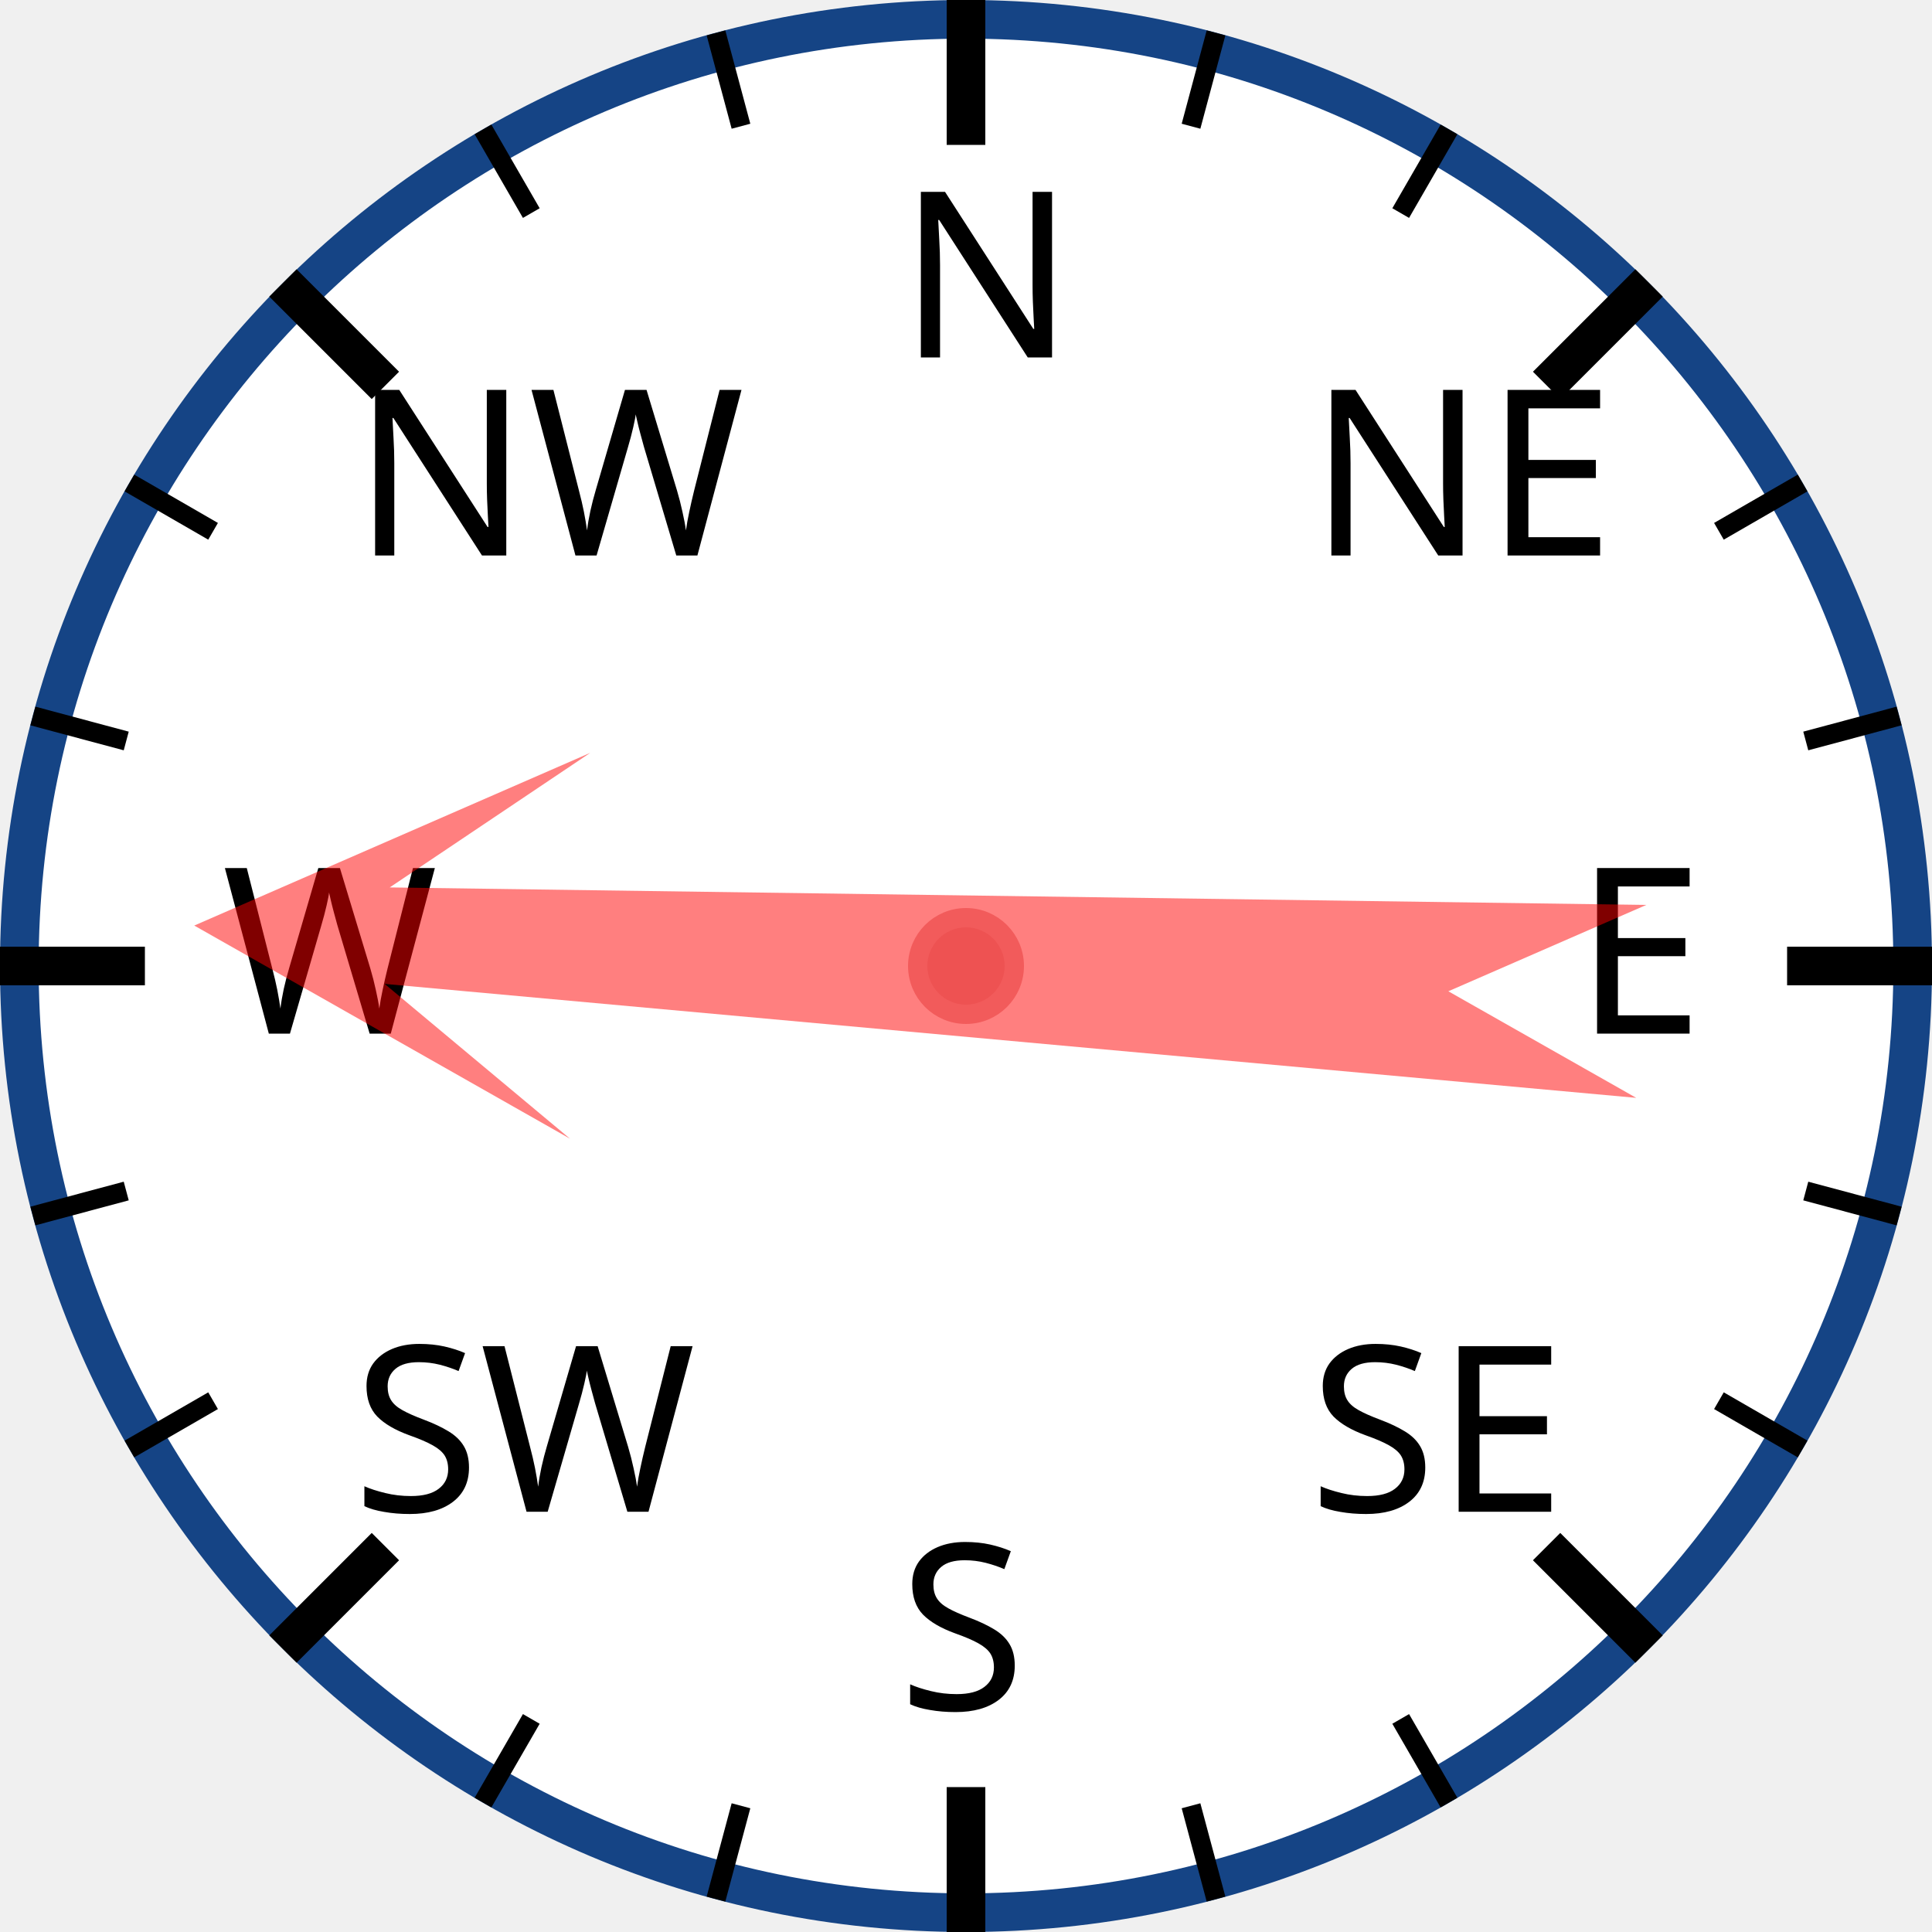
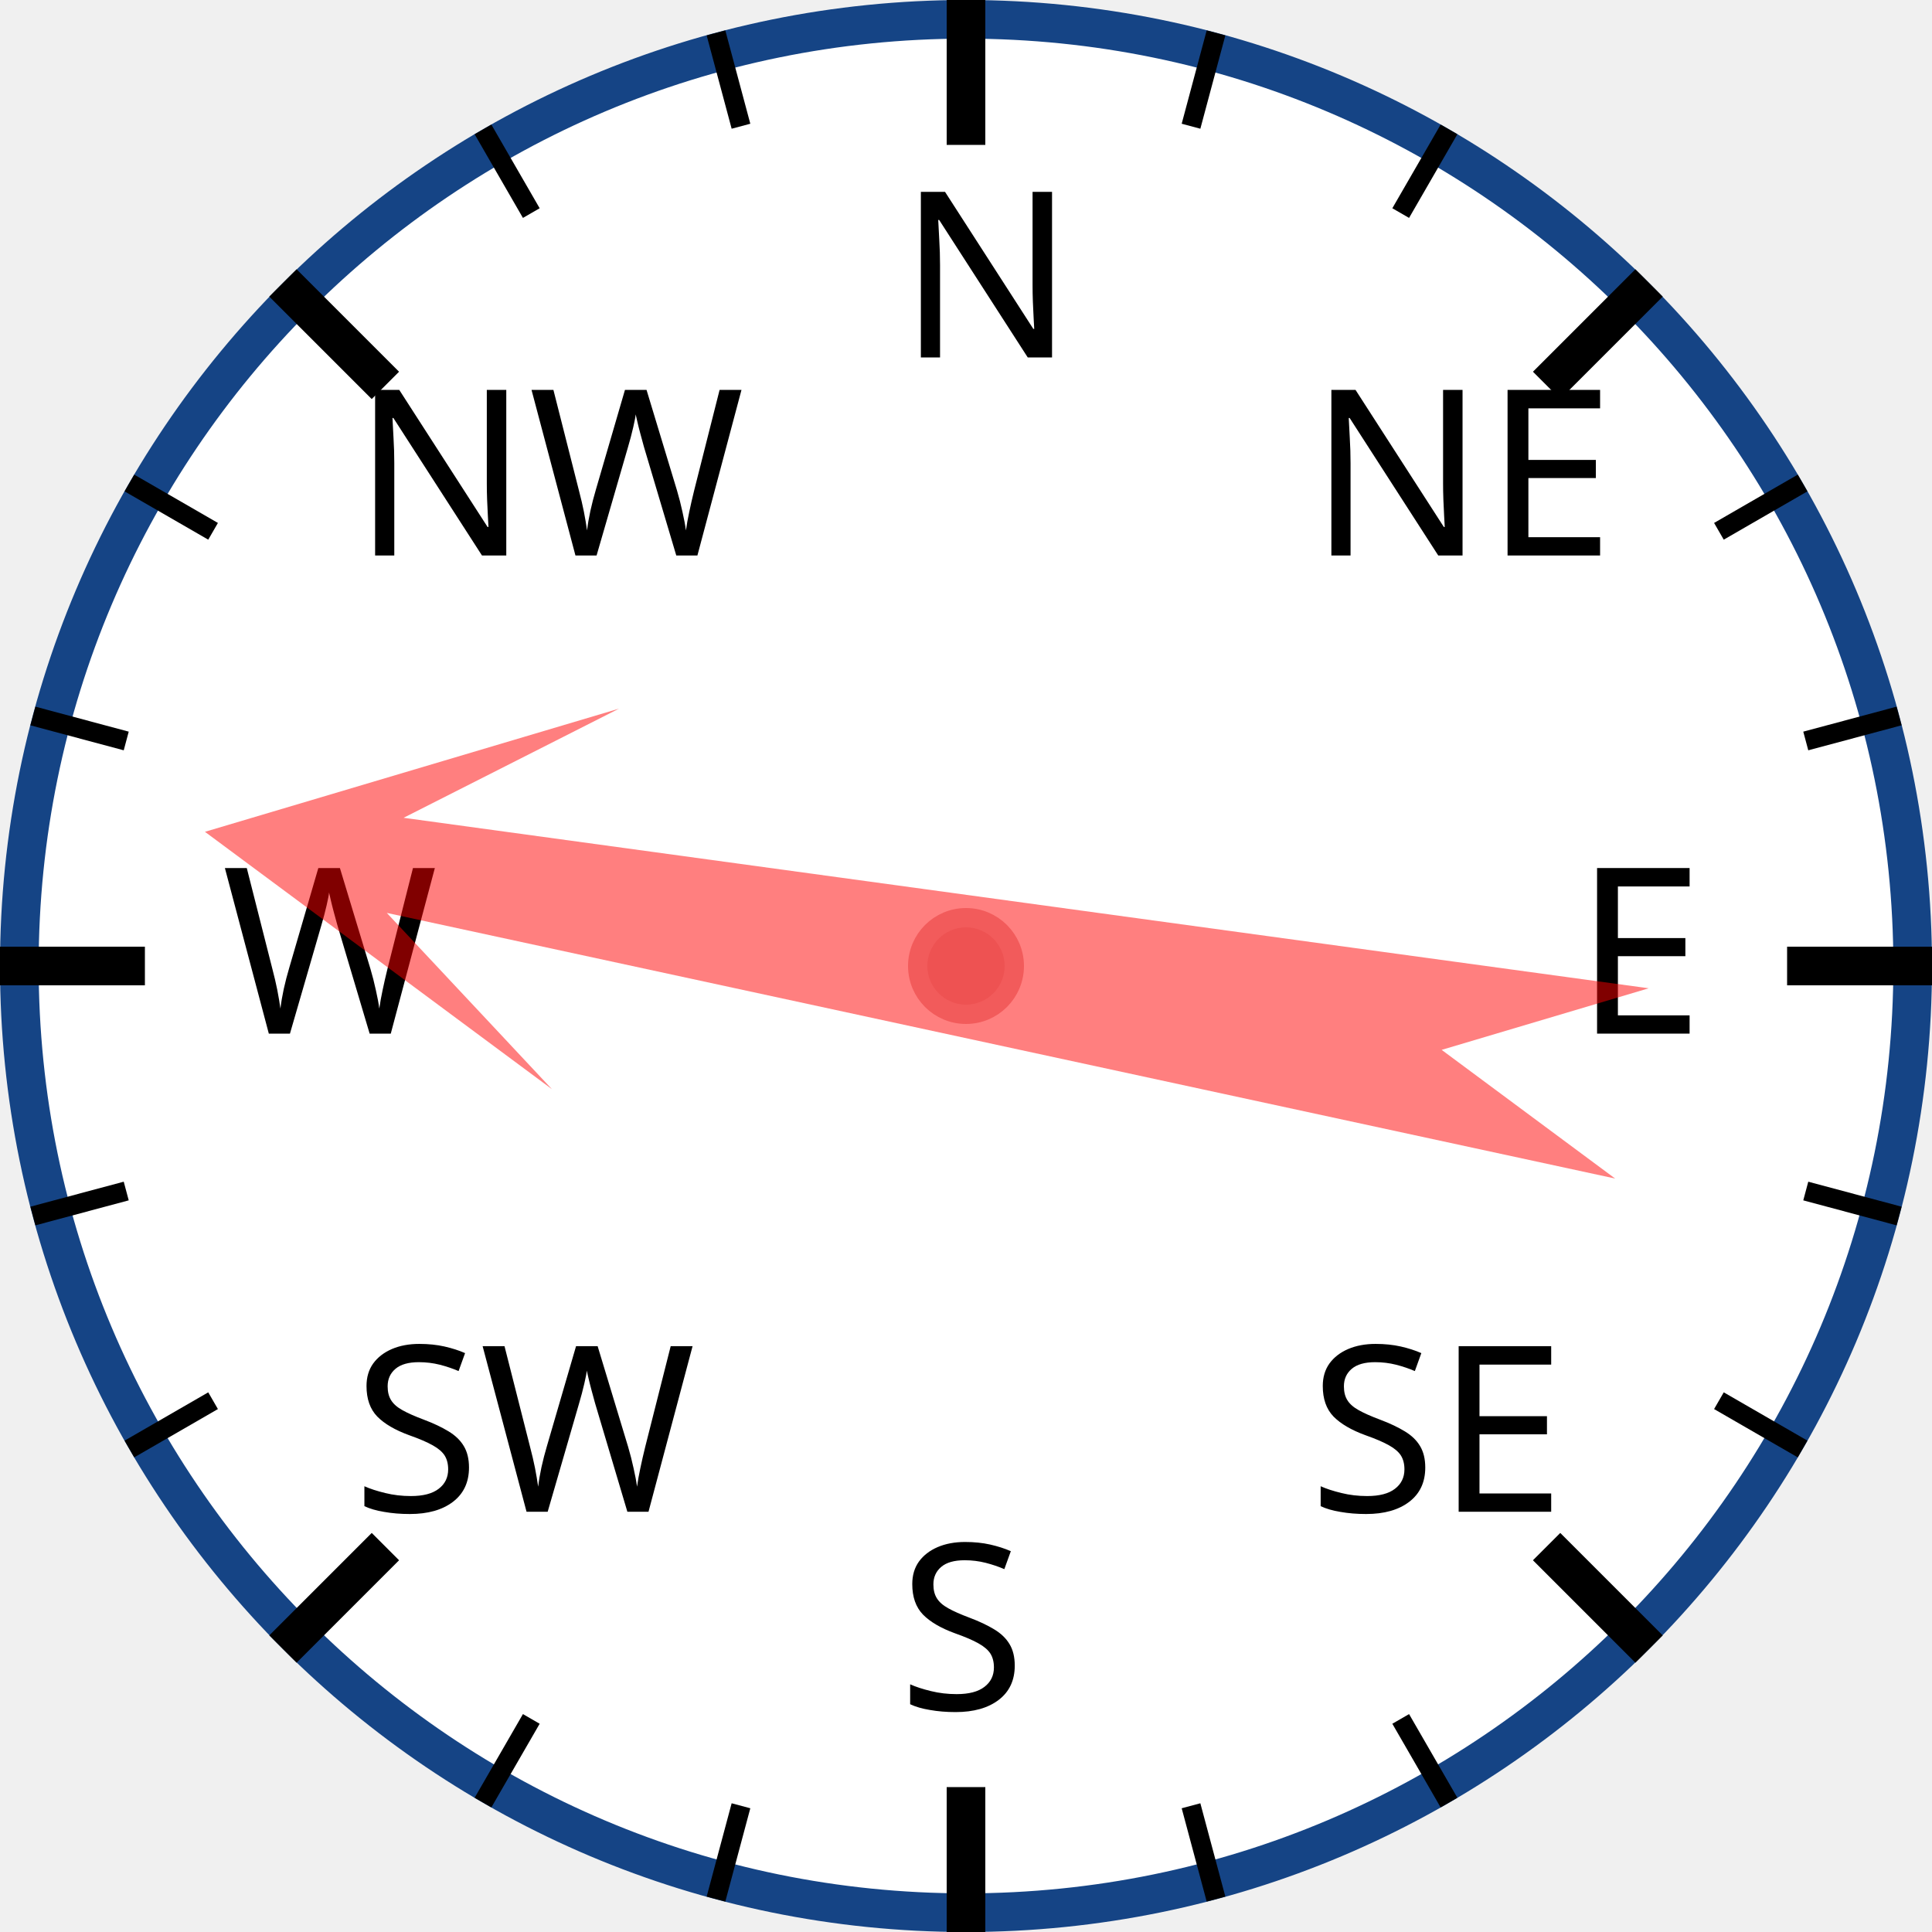
<svg xmlns="http://www.w3.org/2000/svg" width="120px" height="120px" viewBox="0 0 200 200">
  <circle cx="100" cy="100" r="98" style="fill: white; stroke: #154485; stroke-width: 4;" />
  <text x="93.0" y="37.0" style="font-family: sans-serif; font-size: 18pt;">N</text>
  <line x1="100.0" y1="0.0" x2="100.0" y2="15.0" style="stroke: black; stroke-width: 4;" />
  <line x1="74.118" y1="3.407" x2="76.706" y2="13.067" style="stroke: black; stroke-width: 2;" />
  <line x1="50" y1="13.397" x2="55" y2="22.058" style="stroke: black; stroke-width: 2;" />
  <text x="36.503" y="57.503" style="font-family: sans-serif; font-size: 18pt;">NW</text>
  <line x1="29.289" y1="29.289" x2="39.896" y2="39.896" style="stroke: black; stroke-width: 4;" />
  <line x1="13.397" y1="50" x2="22.058" y2="55" style="stroke: black; stroke-width: 2;" />
  <line x1="3.407" y1="74.118" x2="13.067" y2="76.706" style="stroke: black; stroke-width: 2;" />
  <text x="23.0" y="107.0" style="font-family: sans-serif; font-size: 18pt;">W</text>
  <line x1="0.0" y1="100.0" x2="15.0" y2="100.0" style="stroke: black; stroke-width: 4;" />
  <line x1="3.407" y1="125.882" x2="13.067" y2="123.294" style="stroke: black; stroke-width: 2;" />
  <line x1="13.397" y1="150" x2="22.058" y2="145" style="stroke: black; stroke-width: 2;" />
  <text x="36.503" y="156.497" style="font-family: sans-serif; font-size: 18pt;">SW</text>
  <line x1="29.289" y1="170.711" x2="39.896" y2="160.104" style="stroke: black; stroke-width: 4;" />
  <line x1="50" y1="186.603" x2="55" y2="177.942" style="stroke: black; stroke-width: 2;" />
  <line x1="74.118" y1="196.593" x2="76.706" y2="186.933" style="stroke: black; stroke-width: 2;" />
  <text x="93" y="177.0" style="font-family: sans-serif; font-size: 18pt;">S</text>
  <line x1="100" y1="200.0" x2="100" y2="185.0" style="stroke: black; stroke-width: 4;" />
  <line x1="125.882" y1="196.593" x2="123.294" y2="186.933" style="stroke: black; stroke-width: 2;" />
  <line x1="150.0" y1="186.603" x2="145.0" y2="177.942" style="stroke: black; stroke-width: 2;" />
  <text x="135.497" y="156.497" style="font-family: sans-serif; font-size: 18pt;">SE</text>
  <line x1="170.711" y1="170.711" x2="160.104" y2="160.104" style="stroke: black; stroke-width: 4;" />
  <line x1="186.603" y1="150" x2="177.942" y2="145" style="stroke: black; stroke-width: 2;" />
  <line x1="196.593" y1="125.882" x2="186.933" y2="123.294" style="stroke: black; stroke-width: 2;" />
  <text x="163.0" y="107" style="font-family: sans-serif; font-size: 18pt;">E</text>
  <line x1="200.0" y1="100" x2="185.0" y2="100" style="stroke: black; stroke-width: 4;" />
  <line x1="196.593" y1="74.118" x2="186.933" y2="76.706" style="stroke: black; stroke-width: 2;" />
  <line x1="186.603" y1="50" x2="177.942" y2="55" style="stroke: black; stroke-width: 2;" />
  <text x="135.497" y="57.503" style="font-family: sans-serif; font-size: 18pt;">NE</text>
  <line x1="170.711" y1="29.289" x2="160.104" y2="39.896" style="stroke: black; stroke-width: 4;" />
  <line x1="150" y1="13.397" x2="145" y2="22.058" style="stroke: black; stroke-width: 2;" />
  <line x1="125.882" y1="3.407" x2="123.294" y2="13.067" style="stroke: black; stroke-width: 2;" />
-   <polygon points="100 20 120 60 105 40 110 170 100 150 90 170 95 40 80 60" style="fill: red; fill-opacity: 0.5;" transform="rotate(273,100,100)" />
+   <polygon points="100 20 120 60 105 40 110 170 100 150 90 170 95 40 80 60" style="fill: red; fill-opacity: 0.5;" transform="rotate(280,100,100)" />
  <circle cx="100" cy="100" r="5" style="fill: #EE5252; stroke: #F25B5B; stroke-width: 2;" />
</svg>
